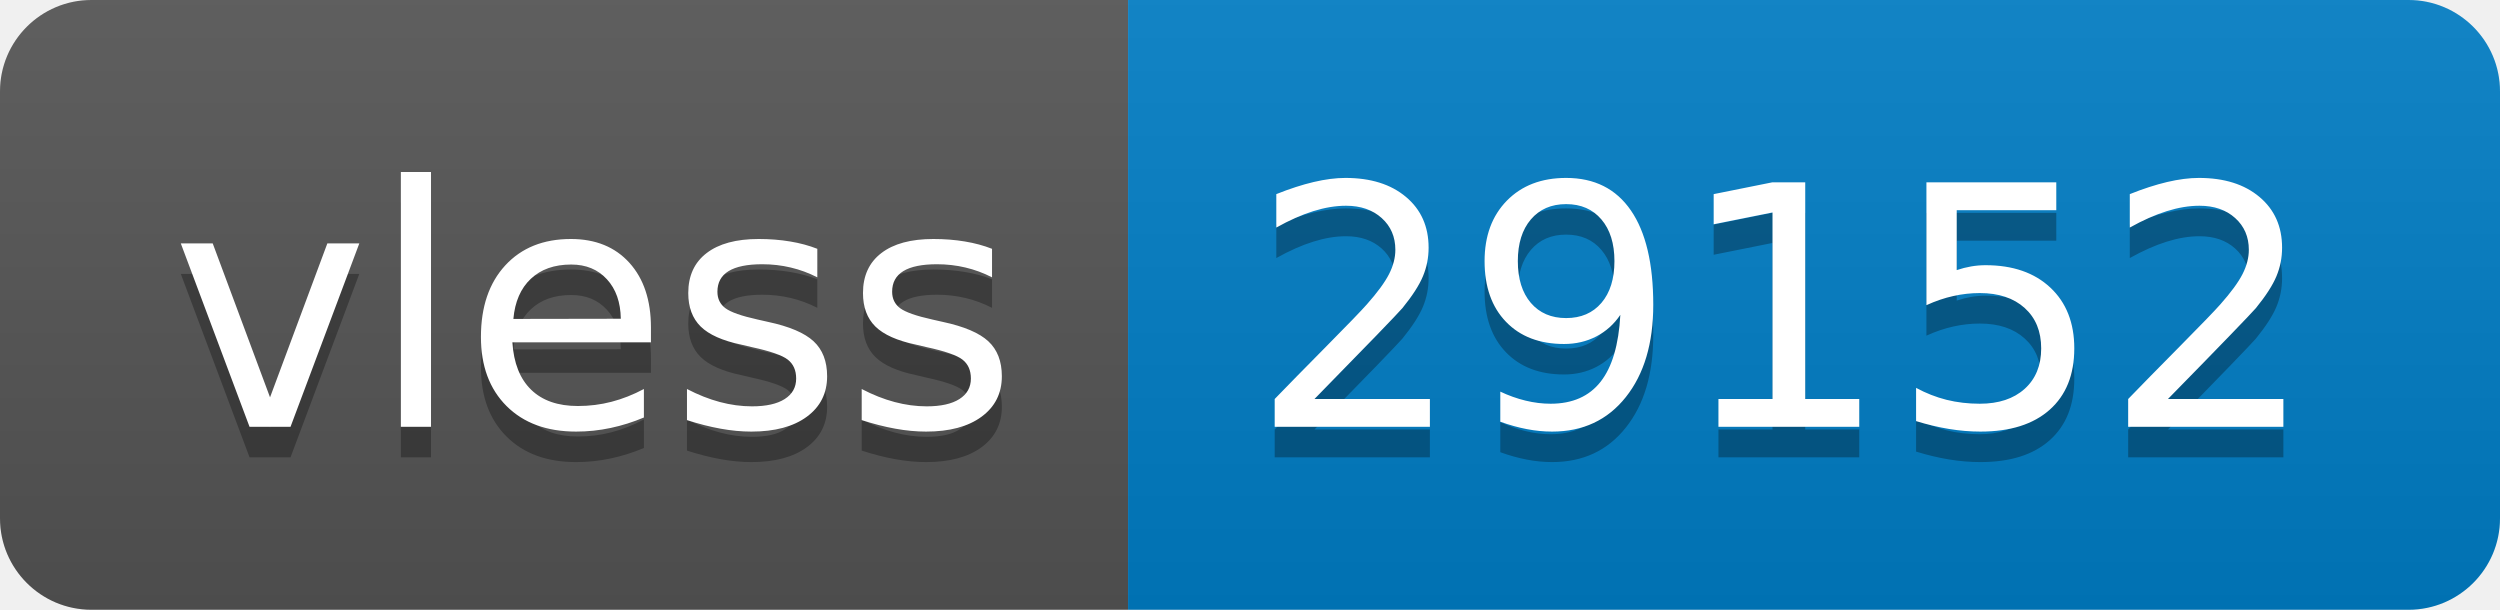
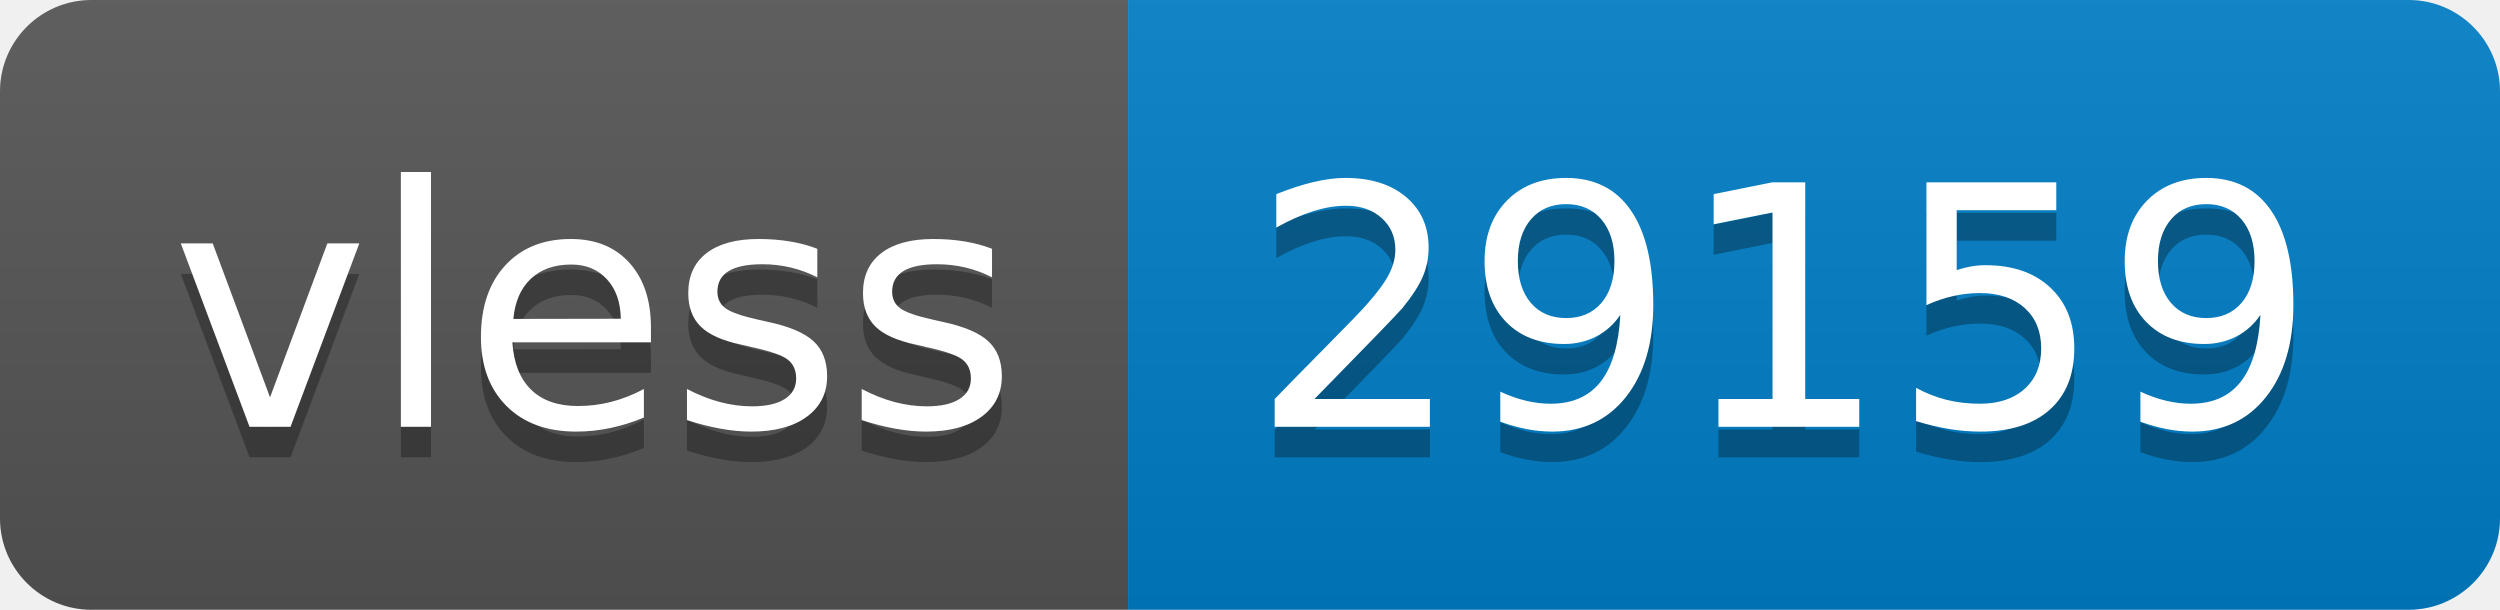
- <svg xmlns="http://www.w3.org/2000/svg" width="82" height="20" role="img" aria-label="vless: 29152">
+ <svg xmlns="http://www.w3.org/2000/svg" width="82" height="20" role="img" aria-label="vless: 29159">
  <linearGradient id="s" x2="0" y2="100%">
    <stop offset="0" stop-color="#bbb" stop-opacity=".1" />
    <stop offset="1" stop-opacity=".1" />
  </linearGradient>
  <clipPath id="r">
    <rect width="82" height="20" rx="3" fill="#fff" />
  </clipPath>
  <g clip-path="url(#r)">
    <rect width="37" height="20" fill="#555" />
    <rect x="37" width="45" height="20" fill="#007ec6" />
    <rect width="82" height="20" fill="url(#s)" />
  </g>
  <g fill="#fff" text-anchor="middle" font-family="Verdana,Geneva,DejaVu Sans,sans-serif" text-rendering="geometricPrecision" font-size="110">
    <text aria-hidden="true" x="195" y="150" fill="#010101" fill-opacity=".3" transform="scale(.1)" textLength="270">vless</text>
    <text x="195" y="140" transform="scale(.1)" fill="#fff" textLength="270">vless</text>
-     <text aria-hidden="true" x="585" y="150" fill="#010101" fill-opacity=".3" transform="scale(.1)" textLength="350">29152</text>
-     <text x="585" y="140" transform="scale(.1)" fill="#fff" textLength="350">29152</text>
+     <text aria-hidden="true" x="585" y="150" fill="#010101" fill-opacity=".3" transform="scale(.1)" textLength="350">29159</text>
+     <text x="585" y="140" transform="scale(.1)" fill="#fff" textLength="350">29159</text>
  </g>
</svg>
